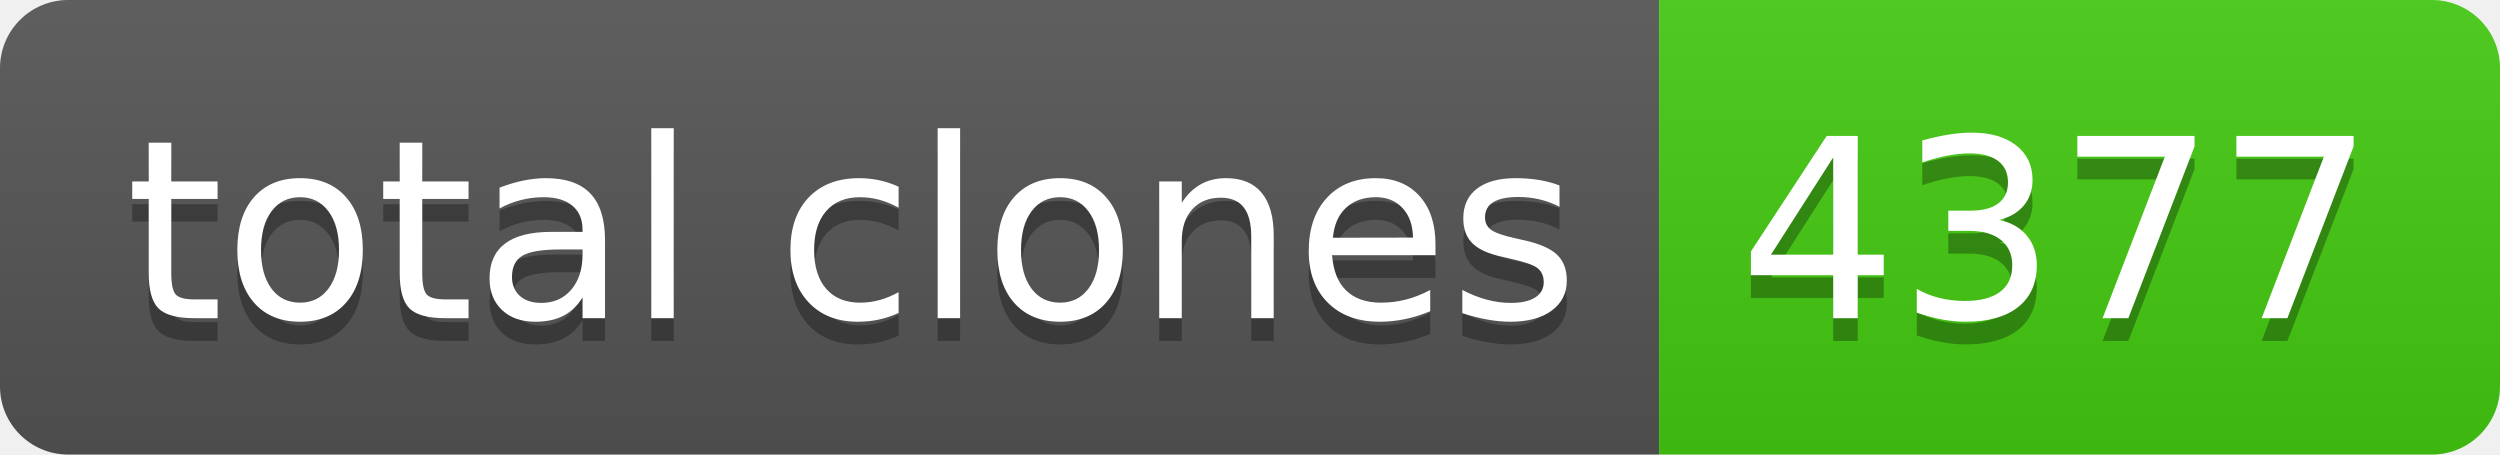
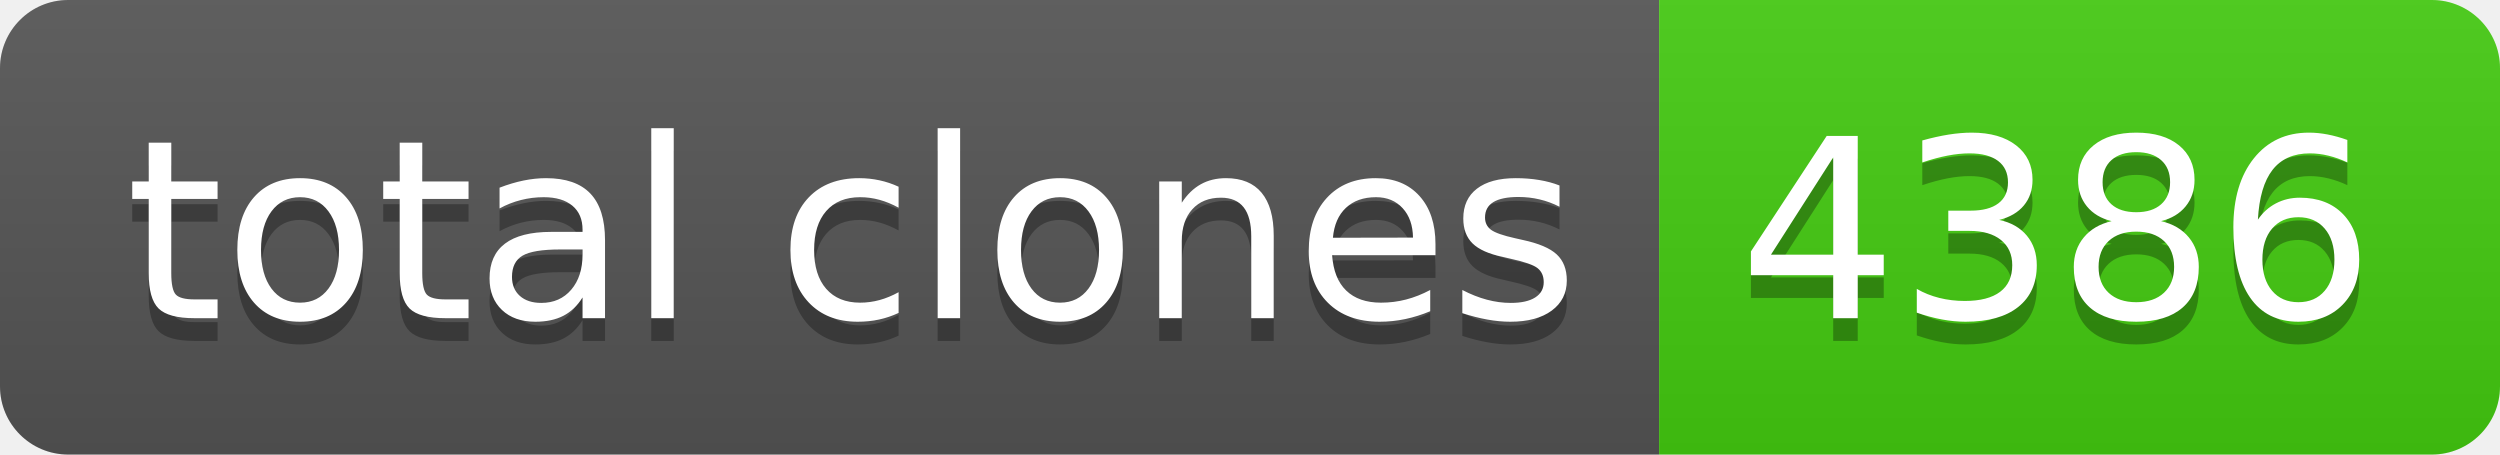
- <svg xmlns="http://www.w3.org/2000/svg" width="110" height="20" role="img" aria-label="total clones: 4377">
+ <svg xmlns="http://www.w3.org/2000/svg" width="110" height="20" role="img" aria-label="total clones: 4386">
  <linearGradient id="s" x2="0" y2="100%">
    <stop offset="0" stop-color="#bbb" stop-opacity=".1" />
    <stop offset="1" stop-opacity=".1" />
  </linearGradient>
  <clipPath id="r">
    <rect width="110" height="20" rx="3" fill="#fff" />
  </clipPath>
  <g clip-path="url(#r)">
    <rect width="73" height="20" fill="#555" />
    <rect x="73" width="37" height="20" fill="#4c1" />
    <rect width="110" height="20" fill="url(#s)" />
  </g>
  <g fill="#fff" text-anchor="middle" font-family="Verdana,Geneva,DejaVu Sans,sans-serif" text-rendering="geometricPrecision" font-size="110">
    <text aria-hidden="true" x="375" y="150" fill="#010101" fill-opacity=".3" transform="scale(.1)" textLength="630">total clones</text>
    <text x="375" y="140" transform="scale(.1)" fill="#fff" textLength="630">total clones</text>
-     <text aria-hidden="true" x="905" y="150" fill="#010101" fill-opacity=".3" transform="scale(.1)" textLength="270">4377</text>
-     <text x="905" y="140" transform="scale(.1)" fill="#fff" textLength="270">4377</text>
+     <text aria-hidden="true" x="905" y="150" fill="#010101" fill-opacity=".3" transform="scale(.1)" textLength="270">4386</text>
+     <text x="905" y="140" transform="scale(.1)" fill="#fff" textLength="270">4386</text>
  </g>
</svg>
